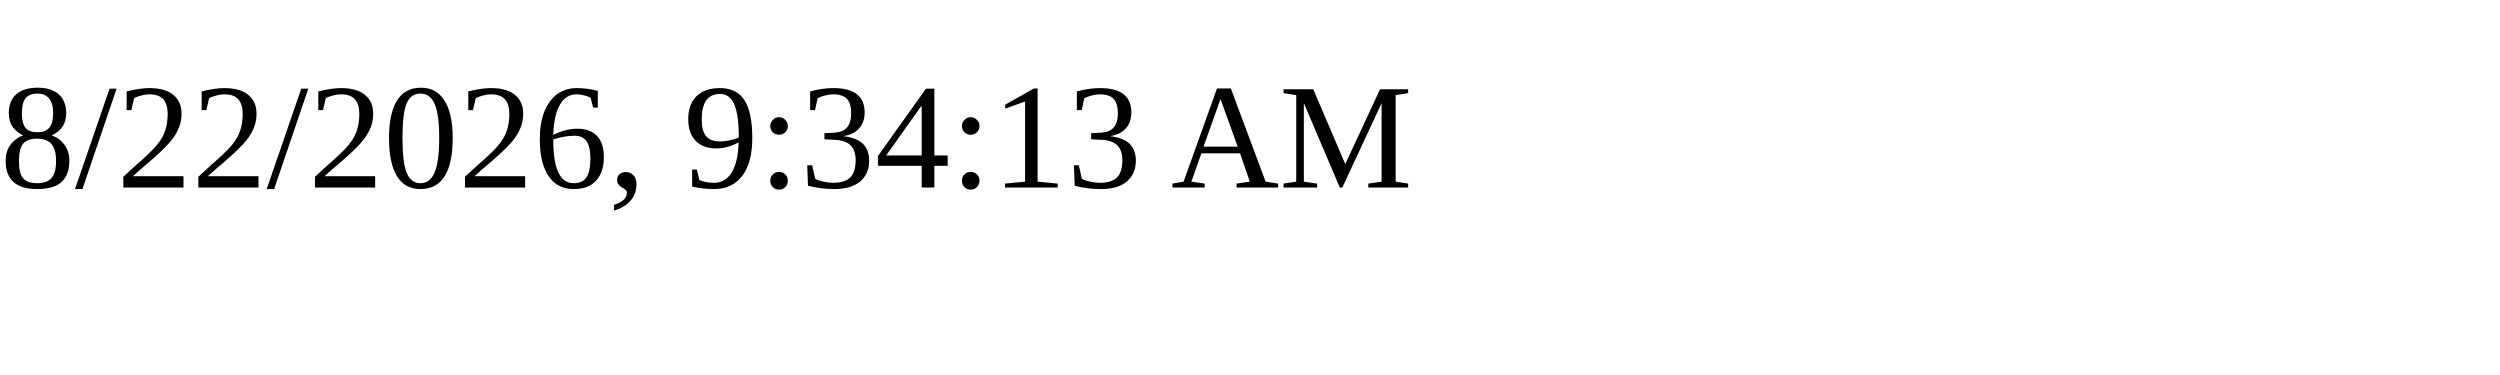
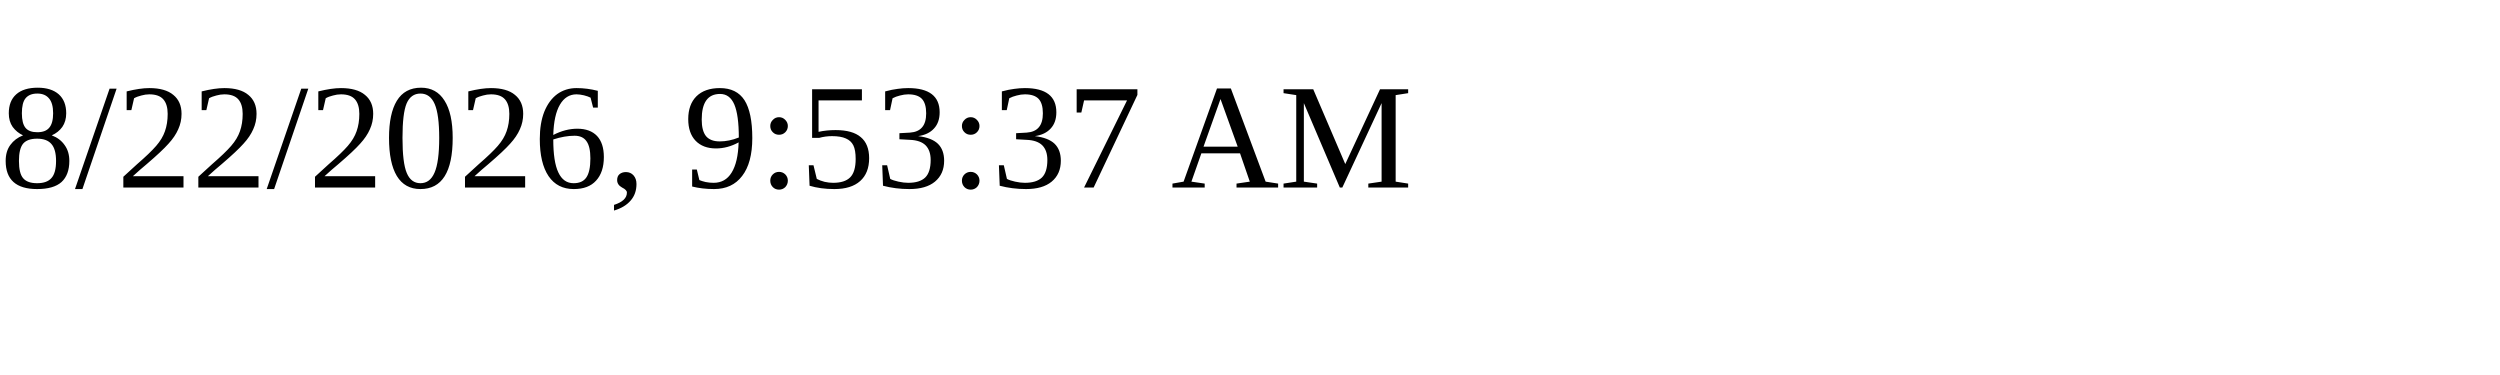
<svg xmlns="http://www.w3.org/2000/svg" height="30" width="200">
-   <text x="0" y="15">8/22/2026, 9:34:13 AM</text>
+   <text x="0" y="15">8/22/2026, 9:53:37 AM</text>
</svg>
